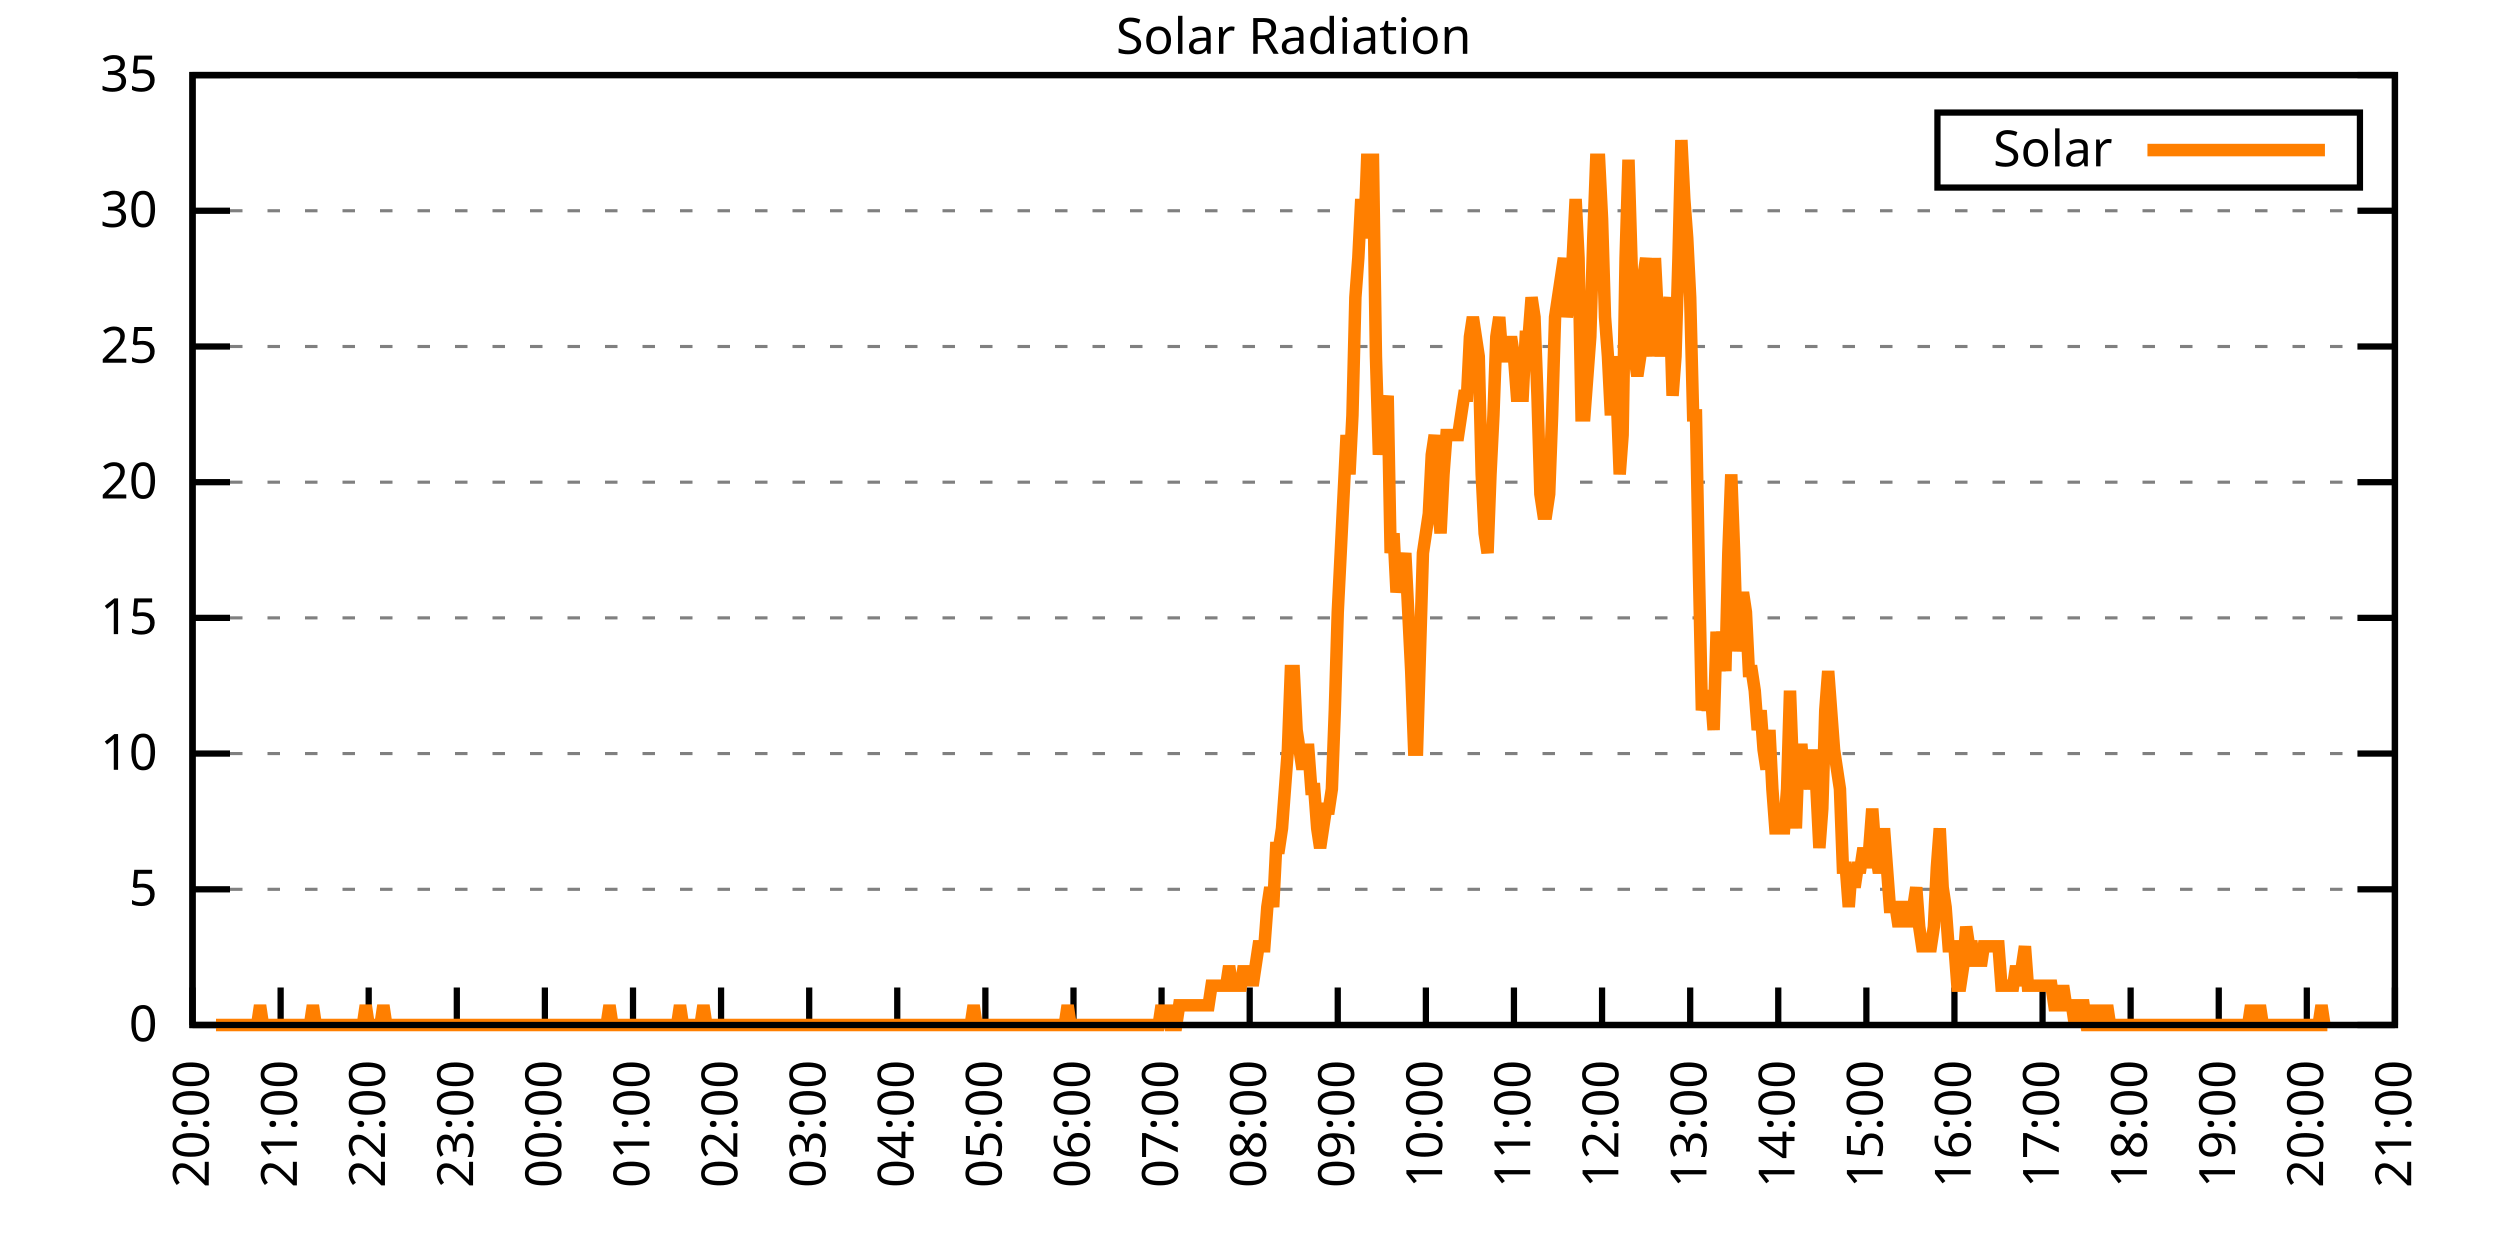
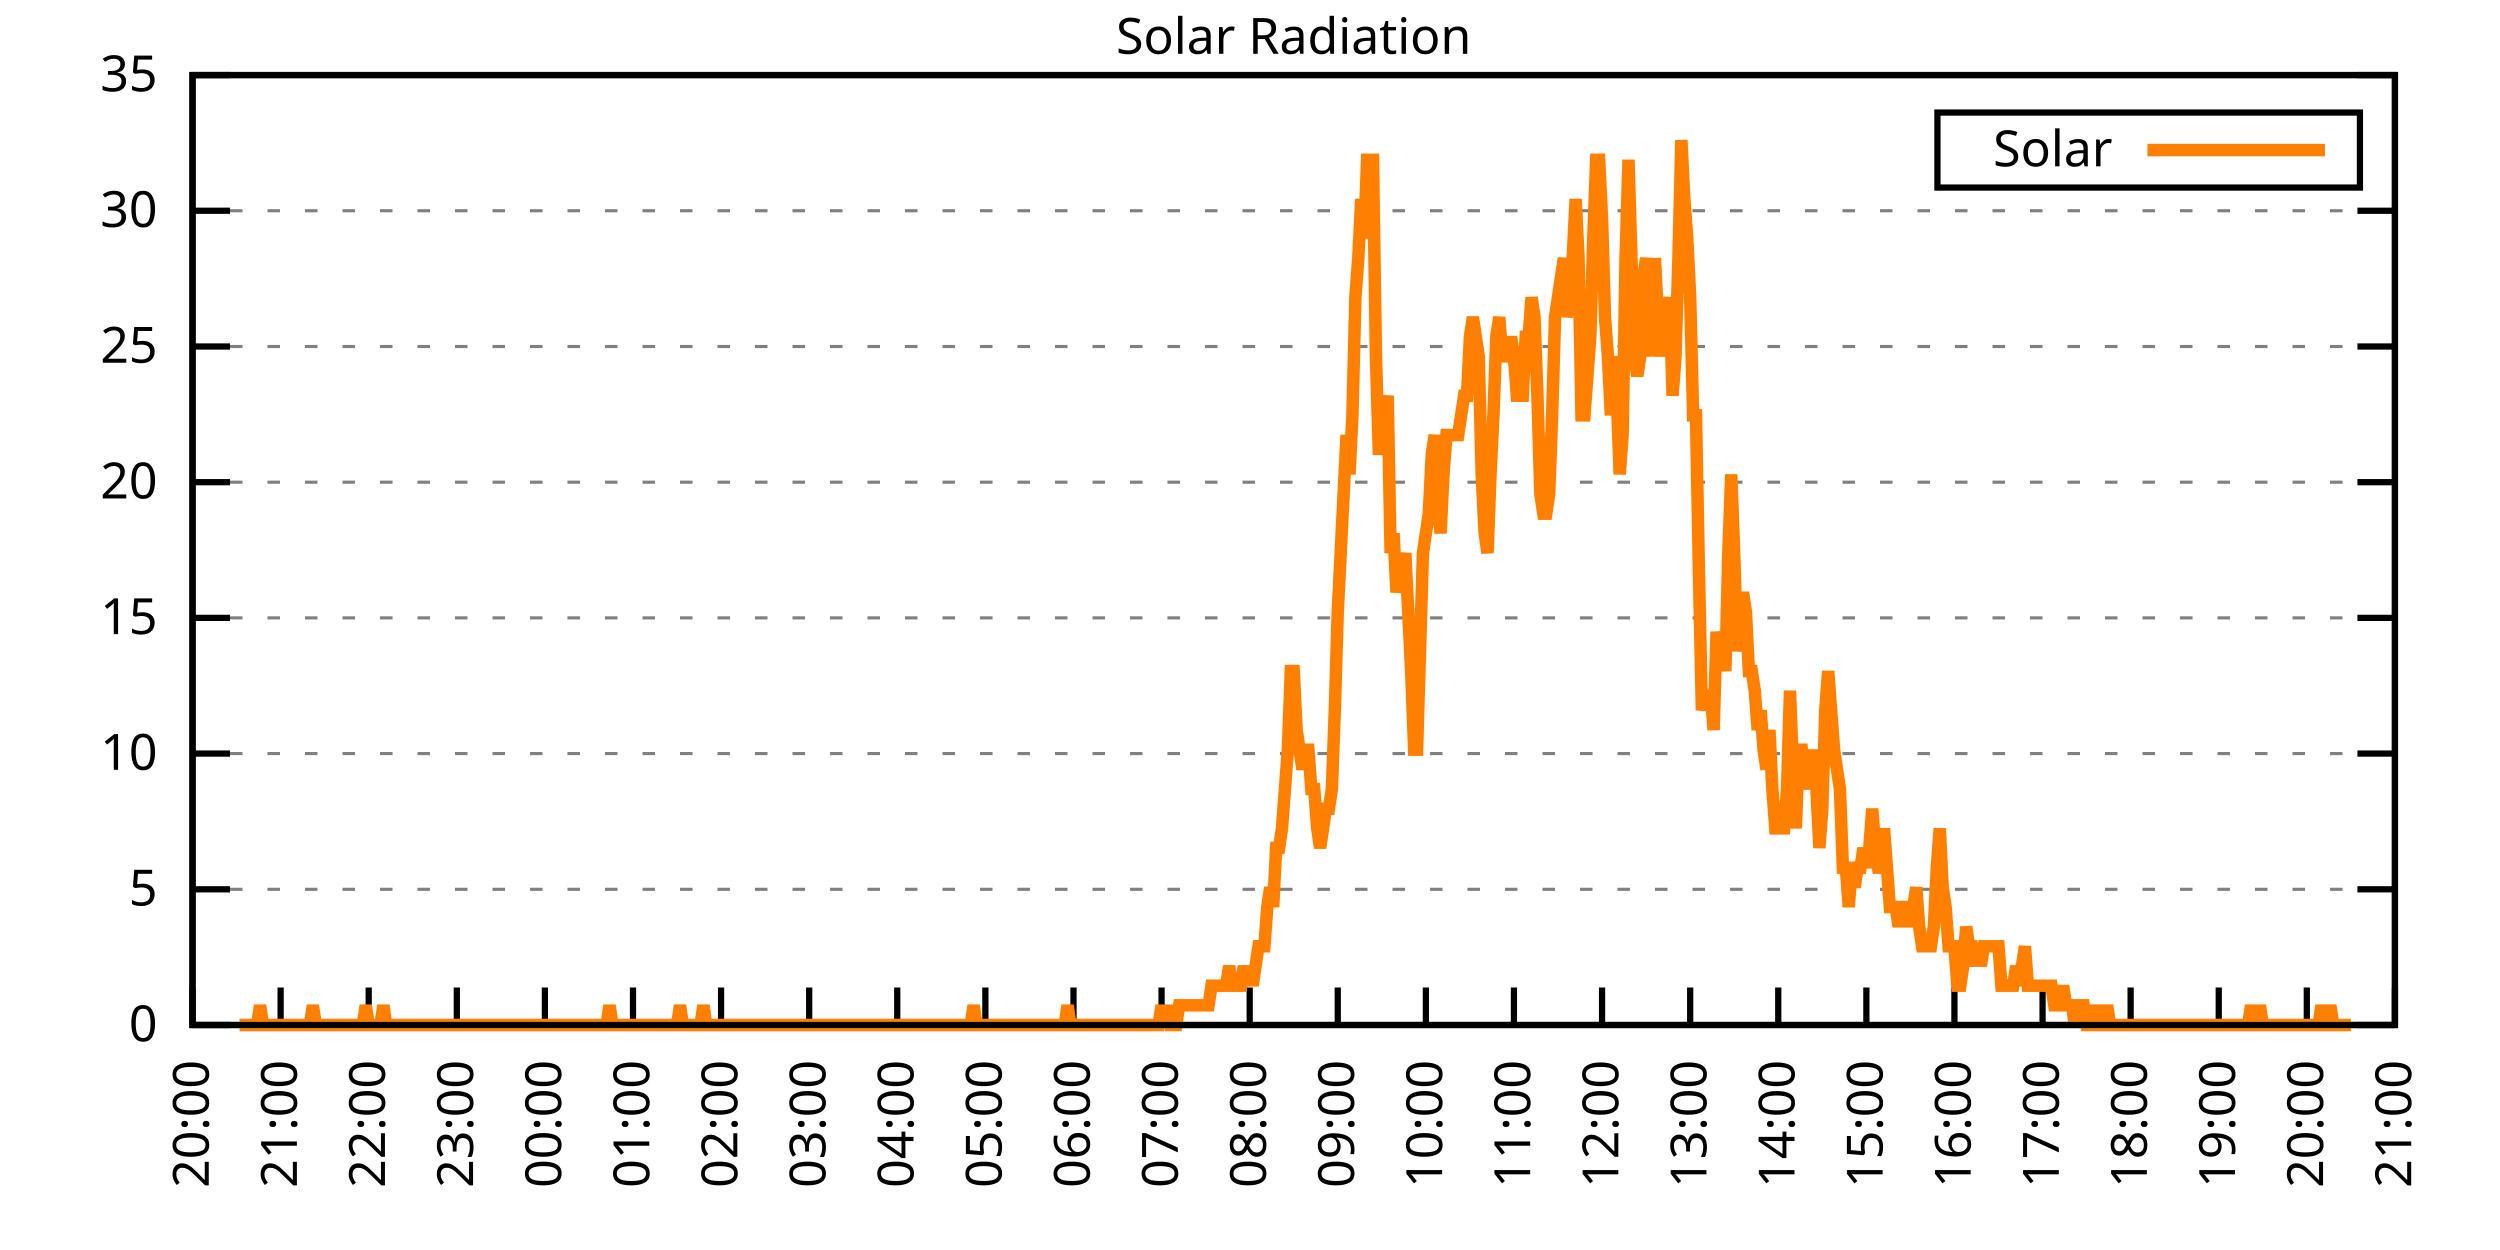
<svg xmlns="http://www.w3.org/2000/svg" xmlns:xlink="http://www.w3.org/1999/xlink" width="400" height="200" viewBox="0 0 400 200">
  <g id="gnuplot_canvas">
    <rect x="0" y="0" width="400" height="200" fill="none" />
    <defs>
      <circle id="gpDot" r="0.5" stroke-width="0.5" stroke="currentColor" />
      <path id="gpPt0" stroke-width="0.333" stroke="currentColor" d="M-1,0 h2 M0,-1 v2" />
      <path id="gpPt1" stroke-width="0.333" stroke="currentColor" d="M-1,-1 L1,1 M1,-1 L-1,1" />
      <path id="gpPt2" stroke-width="0.333" stroke="currentColor" d="M-1,0 L1,0 M0,-1 L0,1 M-1,-1 L1,1 M-1,1 L1,-1" />
      <rect id="gpPt3" stroke-width="0.333" stroke="currentColor" x="-1" y="-1" width="2" height="2" />
      <rect id="gpPt4" stroke-width="0.333" stroke="currentColor" fill="currentColor" x="-1" y="-1" width="2" height="2" />
      <circle id="gpPt5" stroke-width="0.333" stroke="currentColor" cx="0" cy="0" r="1" />
      <use xlink:href="#gpPt5" id="gpPt6" fill="currentColor" stroke="none" />
      <path id="gpPt7" stroke-width="0.333" stroke="currentColor" d="M0,-1.33 L-1.33,0.67 L1.33,0.67 z" />
      <use xlink:href="#gpPt7" id="gpPt8" fill="currentColor" stroke="none" />
      <use xlink:href="#gpPt7" id="gpPt9" stroke="currentColor" transform="rotate(180)" />
      <use xlink:href="#gpPt9" id="gpPt10" fill="currentColor" stroke="none" />
      <use xlink:href="#gpPt3" id="gpPt11" stroke="currentColor" transform="rotate(45)" />
      <use xlink:href="#gpPt11" id="gpPt12" fill="currentColor" stroke="none" />
      <path id="gpPt13" stroke-width="0.333" stroke="currentColor" d="M0,1.330 L1.265,0.411 L0.782,-1.067 L-0.782,-1.076 L-1.265,0.411 z" />
      <use xlink:href="#gpPt13" id="gpPt14" fill="currentColor" stroke="none" />
      <filter id="textbox" filterUnits="objectBoundingBox" x="0" y="0" height="1" width="1">
        <feFlood flood-color="white" flood-opacity="1" result="bgnd" />
        <feComposite in="SourceGraphic" in2="bgnd" operator="atop" />
      </filter>
      <filter id="greybox" filterUnits="objectBoundingBox" x="0" y="0" height="1" width="1">
        <feFlood flood-color="lightgrey" flood-opacity="1" result="grey" />
        <feComposite in="SourceGraphic" in2="grey" operator="atop" />
      </filter>
    </defs>
    <g fill="none" color="white" stroke="currentColor" stroke-width="1.00" stroke-linecap="butt" stroke-linejoin="miter">
</g>
    <g fill="none" color="black" stroke="currentColor" stroke-width="1.00" stroke-linecap="butt" stroke-linejoin="miter">
      <g stroke="none" shape-rendering="crispEdges">
        <polygon fill="rgb(255, 255, 255)" points="30.80,164.00 383.18,164.00 383.18,12.02 30.80,12.02 " />
      </g>
    </g>
    <g fill="none" color="black" stroke="currentColor" stroke-width="1.00" stroke-linecap="butt" stroke-linejoin="miter">
</g>
    <g fill="none" color="black" stroke="black" stroke-width="0.50" stroke-linecap="butt" stroke-linejoin="miter">
</g>
    <g fill="none" color="gray" stroke="currentColor" stroke-width="0.50" stroke-linecap="butt" stroke-linejoin="miter">
      <path stroke="gray" stroke-dasharray="2,4" class="gridline" d="M30.80,164.00 L383.19,164.00  " />
    </g>
    <g fill="none" color="gray" stroke="gray" stroke-width="1.00" stroke-linecap="butt" stroke-linejoin="miter">
</g>
    <g fill="none" color="black" stroke="currentColor" stroke-width="1.00" stroke-linecap="butt" stroke-linejoin="miter">
      <path stroke="black" d="M30.80,164.00 L36.80,164.00 M383.19,164.00 L377.19,164.00  " />
      <g transform="translate(25.20,166.60)" stroke="none" fill="black" font-family="Sans" font-size="8.00" text-anchor="end">
        <text>
          <tspan font-family="Sans"> 0</tspan>
        </text>
      </g>
    </g>
    <g fill="none" color="black" stroke="currentColor" stroke-width="1.00" stroke-linecap="butt" stroke-linejoin="miter">
</g>
    <g fill="none" color="black" stroke="black" stroke-width="0.50" stroke-linecap="butt" stroke-linejoin="miter">
</g>
    <g fill="none" color="gray" stroke="currentColor" stroke-width="0.50" stroke-linecap="butt" stroke-linejoin="miter">
      <path stroke="gray" stroke-dasharray="2,4" class="gridline" d="M30.80,142.29 L383.19,142.29  " />
    </g>
    <g fill="none" color="gray" stroke="gray" stroke-width="1.00" stroke-linecap="butt" stroke-linejoin="miter">
</g>
    <g fill="none" color="black" stroke="currentColor" stroke-width="1.00" stroke-linecap="butt" stroke-linejoin="miter">
      <path stroke="black" d="M30.80,142.29 L36.80,142.29 M383.19,142.29 L377.19,142.29  " />
      <g transform="translate(25.20,144.89)" stroke="none" fill="black" font-family="Sans" font-size="8.00" text-anchor="end">
        <text>
          <tspan font-family="Sans"> 5</tspan>
        </text>
      </g>
    </g>
    <g fill="none" color="black" stroke="currentColor" stroke-width="1.00" stroke-linecap="butt" stroke-linejoin="miter">
</g>
    <g fill="none" color="black" stroke="black" stroke-width="0.50" stroke-linecap="butt" stroke-linejoin="miter">
</g>
    <g fill="none" color="gray" stroke="currentColor" stroke-width="0.50" stroke-linecap="butt" stroke-linejoin="miter">
      <path stroke="gray" stroke-dasharray="2,4" class="gridline" d="M30.80,120.57 L383.19,120.57  " />
    </g>
    <g fill="none" color="gray" stroke="gray" stroke-width="1.00" stroke-linecap="butt" stroke-linejoin="miter">
</g>
    <g fill="none" color="black" stroke="currentColor" stroke-width="1.00" stroke-linecap="butt" stroke-linejoin="miter">
      <path stroke="black" d="M30.80,120.57 L36.80,120.57 M383.19,120.57 L377.19,120.57  " />
      <g transform="translate(25.20,123.17)" stroke="none" fill="black" font-family="Sans" font-size="8.00" text-anchor="end">
        <text>
          <tspan font-family="Sans"> 10</tspan>
        </text>
      </g>
    </g>
    <g fill="none" color="black" stroke="currentColor" stroke-width="1.00" stroke-linecap="butt" stroke-linejoin="miter">
</g>
    <g fill="none" color="black" stroke="black" stroke-width="0.50" stroke-linecap="butt" stroke-linejoin="miter">
</g>
    <g fill="none" color="gray" stroke="currentColor" stroke-width="0.50" stroke-linecap="butt" stroke-linejoin="miter">
      <path stroke="gray" stroke-dasharray="2,4" class="gridline" d="M30.80,98.86 L383.19,98.86  " />
    </g>
    <g fill="none" color="gray" stroke="gray" stroke-width="1.00" stroke-linecap="butt" stroke-linejoin="miter">
</g>
    <g fill="none" color="black" stroke="currentColor" stroke-width="1.00" stroke-linecap="butt" stroke-linejoin="miter">
      <path stroke="black" d="M30.80,98.86 L36.80,98.86 M383.19,98.86 L377.19,98.86  " />
      <g transform="translate(25.20,101.46)" stroke="none" fill="black" font-family="Sans" font-size="8.00" text-anchor="end">
        <text>
          <tspan font-family="Sans"> 15</tspan>
        </text>
      </g>
    </g>
    <g fill="none" color="black" stroke="currentColor" stroke-width="1.00" stroke-linecap="butt" stroke-linejoin="miter">
</g>
    <g fill="none" color="black" stroke="black" stroke-width="0.50" stroke-linecap="butt" stroke-linejoin="miter">
</g>
    <g fill="none" color="gray" stroke="currentColor" stroke-width="0.50" stroke-linecap="butt" stroke-linejoin="miter">
      <path stroke="gray" stroke-dasharray="2,4" class="gridline" d="M30.80,77.15 L383.19,77.15  " />
    </g>
    <g fill="none" color="gray" stroke="gray" stroke-width="1.00" stroke-linecap="butt" stroke-linejoin="miter">
</g>
    <g fill="none" color="black" stroke="currentColor" stroke-width="1.00" stroke-linecap="butt" stroke-linejoin="miter">
      <path stroke="black" d="M30.80,77.15 L36.80,77.15 M383.19,77.15 L377.19,77.15  " />
      <g transform="translate(25.20,79.75)" stroke="none" fill="black" font-family="Sans" font-size="8.00" text-anchor="end">
        <text>
          <tspan font-family="Sans"> 20</tspan>
        </text>
      </g>
    </g>
    <g fill="none" color="black" stroke="currentColor" stroke-width="1.00" stroke-linecap="butt" stroke-linejoin="miter">
</g>
    <g fill="none" color="black" stroke="black" stroke-width="0.50" stroke-linecap="butt" stroke-linejoin="miter">
</g>
    <g fill="none" color="gray" stroke="currentColor" stroke-width="0.50" stroke-linecap="butt" stroke-linejoin="miter">
      <path stroke="gray" stroke-dasharray="2,4" class="gridline" d="M30.80,55.44 L383.19,55.44  " />
    </g>
    <g fill="none" color="gray" stroke="gray" stroke-width="1.00" stroke-linecap="butt" stroke-linejoin="miter">
</g>
    <g fill="none" color="black" stroke="currentColor" stroke-width="1.00" stroke-linecap="butt" stroke-linejoin="miter">
      <path stroke="black" d="M30.80,55.44 L36.80,55.44 M383.19,55.44 L377.19,55.44  " />
      <g transform="translate(25.20,58.04)" stroke="none" fill="black" font-family="Sans" font-size="8.00" text-anchor="end">
        <text>
          <tspan font-family="Sans"> 25</tspan>
        </text>
      </g>
    </g>
    <g fill="none" color="black" stroke="currentColor" stroke-width="1.00" stroke-linecap="butt" stroke-linejoin="miter">
</g>
    <g fill="none" color="black" stroke="black" stroke-width="0.50" stroke-linecap="butt" stroke-linejoin="miter">
</g>
    <g fill="none" color="gray" stroke="currentColor" stroke-width="0.50" stroke-linecap="butt" stroke-linejoin="miter">
      <path stroke="gray" stroke-dasharray="2,4" class="gridline" d="M30.80,33.72 L383.19,33.72  " />
    </g>
    <g fill="none" color="gray" stroke="gray" stroke-width="1.00" stroke-linecap="butt" stroke-linejoin="miter">
</g>
    <g fill="none" color="black" stroke="currentColor" stroke-width="1.00" stroke-linecap="butt" stroke-linejoin="miter">
      <path stroke="black" d="M30.80,33.72 L36.80,33.72 M383.19,33.72 L377.19,33.72  " />
      <g transform="translate(25.20,36.32)" stroke="none" fill="black" font-family="Sans" font-size="8.00" text-anchor="end">
        <text>
          <tspan font-family="Sans"> 30</tspan>
        </text>
      </g>
    </g>
    <g fill="none" color="black" stroke="currentColor" stroke-width="1.00" stroke-linecap="butt" stroke-linejoin="miter">
</g>
    <g fill="none" color="black" stroke="black" stroke-width="0.50" stroke-linecap="butt" stroke-linejoin="miter">
</g>
    <g fill="none" color="gray" stroke="currentColor" stroke-width="0.50" stroke-linecap="butt" stroke-linejoin="miter">
      <path stroke="gray" stroke-dasharray="2,4" class="gridline" d="M30.80,12.01 L383.19,12.01  " />
    </g>
    <g fill="none" color="gray" stroke="gray" stroke-width="1.00" stroke-linecap="butt" stroke-linejoin="miter">
</g>
    <g fill="none" color="black" stroke="currentColor" stroke-width="1.00" stroke-linecap="butt" stroke-linejoin="miter">
      <path stroke="black" d="M30.80,12.01 L36.80,12.01 M383.19,12.01 L377.19,12.01  " />
      <g transform="translate(25.20,14.61)" stroke="none" fill="black" font-family="Sans" font-size="8.00" text-anchor="end">
        <text>
          <tspan font-family="Sans"> 35</tspan>
        </text>
      </g>
    </g>
    <g fill="none" color="black" stroke="currentColor" stroke-width="1.00" stroke-linecap="butt" stroke-linejoin="miter">
      <path stroke="black" d="M30.80,164.00 L30.80,158.00  " />
      <g transform="translate(33.40,169.60) rotate(270.00)" stroke="none" fill="black" font-family="Sans" font-size="8.00" text-anchor="end">
        <text>
          <tspan font-family="Sans">20:00</tspan>
        </text>
      </g>
    </g>
    <g fill="none" color="black" stroke="currentColor" stroke-width="1.00" stroke-linecap="butt" stroke-linejoin="miter">
      <path stroke="black" d="M44.90,164.00 L44.90,158.00  " />
      <g transform="translate(47.50,169.60) rotate(270.00)" stroke="none" fill="black" font-family="Sans" font-size="8.00" text-anchor="end">
        <text>
          <tspan font-family="Sans">21:00</tspan>
        </text>
      </g>
    </g>
    <g fill="none" color="black" stroke="currentColor" stroke-width="1.00" stroke-linecap="butt" stroke-linejoin="miter">
      <path stroke="black" d="M58.99,164.00 L58.99,158.00  " />
      <g transform="translate(61.59,169.60) rotate(270.00)" stroke="none" fill="black" font-family="Sans" font-size="8.00" text-anchor="end">
        <text>
          <tspan font-family="Sans">22:00</tspan>
        </text>
      </g>
    </g>
    <g fill="none" color="black" stroke="currentColor" stroke-width="1.00" stroke-linecap="butt" stroke-linejoin="miter">
      <path stroke="black" d="M73.09,164.00 L73.09,158.00  " />
      <g transform="translate(75.69,169.60) rotate(270.00)" stroke="none" fill="black" font-family="Sans" font-size="8.00" text-anchor="end">
        <text>
          <tspan font-family="Sans">23:00</tspan>
        </text>
      </g>
    </g>
    <g fill="none" color="black" stroke="currentColor" stroke-width="1.00" stroke-linecap="butt" stroke-linejoin="miter">
      <path stroke="black" d="M87.18,164.00 L87.18,158.00  " />
      <g transform="translate(89.78,169.60) rotate(270.00)" stroke="none" fill="black" font-family="Sans" font-size="8.00" text-anchor="end">
        <text>
          <tspan font-family="Sans">00:00</tspan>
        </text>
      </g>
    </g>
    <g fill="none" color="black" stroke="currentColor" stroke-width="1.00" stroke-linecap="butt" stroke-linejoin="miter">
      <path stroke="black" d="M101.28,164.00 L101.28,158.00  " />
      <g transform="translate(103.88,169.60) rotate(270.00)" stroke="none" fill="black" font-family="Sans" font-size="8.00" text-anchor="end">
        <text>
          <tspan font-family="Sans">01:00</tspan>
        </text>
      </g>
    </g>
    <g fill="none" color="black" stroke="currentColor" stroke-width="1.00" stroke-linecap="butt" stroke-linejoin="miter">
      <path stroke="black" d="M115.37,164.00 L115.37,158.00  " />
      <g transform="translate(117.97,169.60) rotate(270.00)" stroke="none" fill="black" font-family="Sans" font-size="8.00" text-anchor="end">
        <text>
          <tspan font-family="Sans">02:00</tspan>
        </text>
      </g>
    </g>
    <g fill="none" color="black" stroke="currentColor" stroke-width="1.00" stroke-linecap="butt" stroke-linejoin="miter">
      <path stroke="black" d="M129.47,164.00 L129.47,158.00  " />
      <g transform="translate(132.07,169.60) rotate(270.00)" stroke="none" fill="black" font-family="Sans" font-size="8.00" text-anchor="end">
        <text>
          <tspan font-family="Sans">03:00</tspan>
        </text>
      </g>
    </g>
    <g fill="none" color="black" stroke="currentColor" stroke-width="1.00" stroke-linecap="butt" stroke-linejoin="miter">
      <path stroke="black" d="M143.56,164.00 L143.56,158.00  " />
      <g transform="translate(146.16,169.60) rotate(270.00)" stroke="none" fill="black" font-family="Sans" font-size="8.00" text-anchor="end">
        <text>
          <tspan font-family="Sans">04:00</tspan>
        </text>
      </g>
    </g>
    <g fill="none" color="black" stroke="currentColor" stroke-width="1.00" stroke-linecap="butt" stroke-linejoin="miter">
      <path stroke="black" d="M157.66,164.00 L157.66,158.00  " />
      <g transform="translate(160.26,169.60) rotate(270.00)" stroke="none" fill="black" font-family="Sans" font-size="8.00" text-anchor="end">
        <text>
          <tspan font-family="Sans">05:00</tspan>
        </text>
      </g>
    </g>
    <g fill="none" color="black" stroke="currentColor" stroke-width="1.00" stroke-linecap="butt" stroke-linejoin="miter">
      <path stroke="black" d="M171.76,164.00 L171.76,158.00  " />
      <g transform="translate(174.36,169.60) rotate(270.00)" stroke="none" fill="black" font-family="Sans" font-size="8.00" text-anchor="end">
        <text>
          <tspan font-family="Sans">06:00</tspan>
        </text>
      </g>
    </g>
    <g fill="none" color="black" stroke="currentColor" stroke-width="1.00" stroke-linecap="butt" stroke-linejoin="miter">
      <path stroke="black" d="M185.85,164.00 L185.85,158.00  " />
      <g transform="translate(188.45,169.60) rotate(270.00)" stroke="none" fill="black" font-family="Sans" font-size="8.00" text-anchor="end">
        <text>
          <tspan font-family="Sans">07:00</tspan>
        </text>
      </g>
    </g>
    <g fill="none" color="black" stroke="currentColor" stroke-width="1.00" stroke-linecap="butt" stroke-linejoin="miter">
      <path stroke="black" d="M199.95,164.00 L199.95,158.00  " />
      <g transform="translate(202.55,169.60) rotate(270.00)" stroke="none" fill="black" font-family="Sans" font-size="8.00" text-anchor="end">
        <text>
          <tspan font-family="Sans">08:00</tspan>
        </text>
      </g>
    </g>
    <g fill="none" color="black" stroke="currentColor" stroke-width="1.00" stroke-linecap="butt" stroke-linejoin="miter">
      <path stroke="black" d="M214.04,164.00 L214.04,158.00  " />
      <g transform="translate(216.64,169.60) rotate(270.00)" stroke="none" fill="black" font-family="Sans" font-size="8.00" text-anchor="end">
        <text>
          <tspan font-family="Sans">09:00</tspan>
        </text>
      </g>
    </g>
    <g fill="none" color="black" stroke="currentColor" stroke-width="1.00" stroke-linecap="butt" stroke-linejoin="miter">
      <path stroke="black" d="M228.14,164.00 L228.14,158.00  " />
      <g transform="translate(230.74,169.60) rotate(270.00)" stroke="none" fill="black" font-family="Sans" font-size="8.00" text-anchor="end">
        <text>
          <tspan font-family="Sans">10:00</tspan>
        </text>
      </g>
    </g>
    <g fill="none" color="black" stroke="currentColor" stroke-width="1.00" stroke-linecap="butt" stroke-linejoin="miter">
      <path stroke="black" d="M242.23,164.00 L242.23,158.00  " />
      <g transform="translate(244.83,169.60) rotate(270.00)" stroke="none" fill="black" font-family="Sans" font-size="8.00" text-anchor="end">
        <text>
          <tspan font-family="Sans">11:00</tspan>
        </text>
      </g>
    </g>
    <g fill="none" color="black" stroke="currentColor" stroke-width="1.00" stroke-linecap="butt" stroke-linejoin="miter">
      <path stroke="black" d="M256.33,164.00 L256.33,158.00  " />
      <g transform="translate(258.93,169.60) rotate(270.00)" stroke="none" fill="black" font-family="Sans" font-size="8.00" text-anchor="end">
        <text>
          <tspan font-family="Sans">12:00</tspan>
        </text>
      </g>
    </g>
    <g fill="none" color="black" stroke="currentColor" stroke-width="1.00" stroke-linecap="butt" stroke-linejoin="miter">
      <path stroke="black" d="M270.43,164.00 L270.43,158.00  " />
      <g transform="translate(273.03,169.60) rotate(270.00)" stroke="none" fill="black" font-family="Sans" font-size="8.00" text-anchor="end">
        <text>
          <tspan font-family="Sans">13:00</tspan>
        </text>
      </g>
    </g>
    <g fill="none" color="black" stroke="currentColor" stroke-width="1.00" stroke-linecap="butt" stroke-linejoin="miter">
      <path stroke="black" d="M284.52,164.00 L284.52,158.00  " />
      <g transform="translate(287.12,169.60) rotate(270.00)" stroke="none" fill="black" font-family="Sans" font-size="8.00" text-anchor="end">
        <text>
          <tspan font-family="Sans">14:00</tspan>
        </text>
      </g>
    </g>
    <g fill="none" color="black" stroke="currentColor" stroke-width="1.00" stroke-linecap="butt" stroke-linejoin="miter">
      <path stroke="black" d="M298.62,164.00 L298.62,158.00  " />
      <g transform="translate(301.22,169.60) rotate(270.00)" stroke="none" fill="black" font-family="Sans" font-size="8.00" text-anchor="end">
        <text>
          <tspan font-family="Sans">15:00</tspan>
        </text>
      </g>
    </g>
    <g fill="none" color="black" stroke="currentColor" stroke-width="1.00" stroke-linecap="butt" stroke-linejoin="miter">
      <path stroke="black" d="M312.71,164.00 L312.71,158.00  " />
      <g transform="translate(315.31,169.60) rotate(270.00)" stroke="none" fill="black" font-family="Sans" font-size="8.00" text-anchor="end">
        <text>
          <tspan font-family="Sans">16:00</tspan>
        </text>
      </g>
    </g>
    <g fill="none" color="black" stroke="currentColor" stroke-width="1.00" stroke-linecap="butt" stroke-linejoin="miter">
      <path stroke="black" d="M326.81,164.00 L326.81,158.00  " />
      <g transform="translate(329.41,169.60) rotate(270.00)" stroke="none" fill="black" font-family="Sans" font-size="8.00" text-anchor="end">
        <text>
          <tspan font-family="Sans">17:00</tspan>
        </text>
      </g>
    </g>
    <g fill="none" color="black" stroke="currentColor" stroke-width="1.00" stroke-linecap="butt" stroke-linejoin="miter">
      <path stroke="black" d="M340.90,164.00 L340.90,158.00  " />
      <g transform="translate(343.50,169.60) rotate(270.00)" stroke="none" fill="black" font-family="Sans" font-size="8.00" text-anchor="end">
        <text>
          <tspan font-family="Sans">18:00</tspan>
        </text>
      </g>
    </g>
    <g fill="none" color="black" stroke="currentColor" stroke-width="1.00" stroke-linecap="butt" stroke-linejoin="miter">
      <path stroke="black" d="M355.00,164.00 L355.00,158.00  " />
      <g transform="translate(357.60,169.60) rotate(270.00)" stroke="none" fill="black" font-family="Sans" font-size="8.00" text-anchor="end">
        <text>
          <tspan font-family="Sans">19:00</tspan>
        </text>
      </g>
    </g>
    <g fill="none" color="black" stroke="currentColor" stroke-width="1.00" stroke-linecap="butt" stroke-linejoin="miter">
      <path stroke="black" d="M369.09,164.00 L369.09,158.00  " />
      <g transform="translate(371.69,169.60) rotate(270.00)" stroke="none" fill="black" font-family="Sans" font-size="8.00" text-anchor="end">
        <text>
          <tspan font-family="Sans">20:00</tspan>
        </text>
      </g>
    </g>
    <g fill="none" color="black" stroke="currentColor" stroke-width="1.00" stroke-linecap="butt" stroke-linejoin="miter">
      <path stroke="black" d="M383.19,164.00 L383.19,158.00  " />
      <g transform="translate(385.79,169.60) rotate(270.00)" stroke="none" fill="black" font-family="Sans" font-size="8.00" text-anchor="end">
        <text>
          <tspan font-family="Sans">21:00</tspan>
        </text>
      </g>
    </g>
    <g fill="none" color="black" stroke="currentColor" stroke-width="1.00" stroke-linecap="butt" stroke-linejoin="miter">
</g>
    <g fill="none" color="black" stroke="currentColor" stroke-width="1.00" stroke-linecap="butt" stroke-linejoin="miter">
      <path stroke="black" d="M30.80,12.01 L30.80,164.00 L383.19,164.00 L383.19,12.01 L30.80,12.01 Z  " />
    </g>
    <g fill="none" color="black" stroke="currentColor" stroke-width="1.00" stroke-linecap="butt" stroke-linejoin="miter">
</g>
    <g fill="none" color="black" stroke="currentColor" stroke-width="1.00" stroke-linecap="butt" stroke-linejoin="miter">
      <path stroke="black" d="M309.99,30.01 L309.99,18.01 L377.59,18.01 L377.59,30.01 L309.99,30.01 Z  " />
    </g>
    <g id="Solar_Radiation_plot_1">
      <g fill="none" color="white" stroke="black" stroke-width="2.00" stroke-linecap="butt" stroke-linejoin="miter">
</g>
      <g fill="none" color="black" stroke="currentColor" stroke-width="2.00" stroke-linecap="butt" stroke-linejoin="miter">
        <g transform="translate(337.99,26.61)" stroke="none" fill="black" font-family="Sans" font-size="8.00" text-anchor="end">
          <text>
            <tspan font-family="Sans">Solar</tspan>
          </text>
        </g>
      </g>
      <g fill="none" color="black" stroke="currentColor" stroke-width="2.00" stroke-linecap="butt" stroke-linejoin="miter">
-         <path stroke="rgb(255, 127,   0)" d="M343.59,24.01 L371.99,24.01 M34.56,164.00 L35.03,164.00 L35.50,164.00 L35.97,164.00 L36.44,164.00 L36.91,164.00   L37.38,164.00 L37.85,164.00 L38.32,164.00 L38.79,164.00 L39.26,164.00 L39.73,164.00 L40.20,164.00 L40.67,164.00   L41.14,164.00 L41.61,160.85 L42.08,164.00 L42.55,164.00 L43.02,164.00 L43.49,164.00 L43.96,164.00 L44.43,164.00   L44.90,164.00 L45.37,164.00 L45.84,164.00 L46.31,164.00 L46.78,164.00 L47.24,164.00 L47.71,164.00 L48.18,164.00   L48.65,164.00 L49.12,164.00 L49.59,164.00 L50.06,160.85 L50.53,164.00 L51.00,164.00 L51.47,164.00 L51.94,164.00   L52.41,164.00 L52.88,164.00 L53.35,164.00 L53.82,164.00 L54.29,164.00 L54.76,164.00 L55.23,164.00 L55.70,164.00   L56.17,164.00 L56.64,164.00 L57.11,164.00 L57.58,164.00 L58.05,164.00 L58.52,160.85 L58.99,164.00 L59.46,164.00   L59.93,164.00 L60.40,164.00 L60.87,164.00 L61.34,160.85 L61.81,164.00 L62.28,164.00 L62.75,164.00 L63.22,164.00   L63.69,164.00 L64.16,164.00 L64.63,164.00 L65.10,164.00 L65.57,164.00 L66.04,164.00 L66.51,164.00 L66.98,164.00   L67.45,164.00 L67.92,164.00 L68.39,164.00 L68.86,164.00 L69.33,164.00 L69.80,164.00 L70.27,164.00 L70.74,164.00   L71.21,164.00 L71.68,164.00 L72.15,164.00 L72.62,164.00 L73.09,164.00 L73.56,164.00 L74.03,164.00 L74.50,164.00   L74.97,164.00 L75.44,164.00 L75.91,164.00 L76.38,164.00 L76.85,164.00 L77.32,164.00 L77.79,164.00 L78.26,164.00   L78.73,164.00 L79.19,164.00 L79.66,164.00 L80.13,164.00 L80.60,164.00 L81.07,164.00 L81.54,164.00 L82.01,164.00   L82.48,164.00 L82.95,164.00 L83.42,164.00 L83.89,164.00 L84.36,164.00 L84.83,164.00 L85.30,164.00 L85.77,164.00   L86.24,164.00 L86.71,164.00 L87.18,164.00 L87.65,164.00 L88.12,164.00 L88.59,164.00 L89.06,164.00 L89.53,164.00   L90.00,164.00 L90.47,164.00 L90.94,164.00 L91.41,164.00 L91.88,164.00 L92.35,164.00 L92.82,164.00 L93.29,164.00   L93.76,164.00 L94.23,164.00 L94.70,164.00 L95.17,164.00 L95.64,164.00 L96.11,164.00 L96.58,164.00 L97.05,164.00   L97.52,160.85 L97.99,164.00 L98.46,164.00 L98.93,164.00 L99.40,164.00 L99.87,164.00 L100.34,164.00 L100.81,164.00   L101.28,164.00 L101.75,164.00 L102.22,164.00 L102.69,164.00 L103.16,164.00 L103.63,164.00 L104.10,164.00 L104.57,164.00   L105.04,164.00 L105.51,164.00 L105.98,164.00 L106.45,164.00 L106.92,164.00 L107.39,164.00 L107.86,164.00 L108.33,164.00   L108.80,160.85 L109.27,164.00 L109.74,164.00 L110.21,164.00 L110.68,164.00 L111.14,164.00 L111.61,164.00 L112.08,164.00   L112.55,160.85 L113.02,164.00 L113.49,164.00 L113.96,164.00 L114.43,164.00 L114.90,164.00 L115.37,164.00 L115.84,164.00   L116.31,164.00 L116.78,164.00 L117.25,164.00 L117.72,164.00 L118.19,164.00 L118.66,164.00 L119.13,164.00 L119.60,164.00   L120.07,164.00 L120.54,164.00 L121.01,164.00 L121.48,164.00 L121.95,164.00 L122.42,164.00 L122.89,164.00 L123.36,164.00   L123.83,164.00 L124.30,164.00 L124.77,164.00 L125.24,164.00 L125.71,164.00 L126.18,164.00 L126.65,164.00 L127.12,164.00   L127.59,164.00 L128.06,164.00 L128.53,164.00 L129.00,164.00 L129.47,164.00 L129.94,164.00 L130.41,164.00 L130.88,164.00   L131.35,164.00 L131.82,164.00 L132.29,164.00 L132.76,164.00 L133.23,164.00 L133.70,164.00 L134.17,164.00 L134.64,164.00   L135.11,164.00 L135.58,164.00 L136.05,164.00 L136.52,164.00 L136.99,164.00 L137.46,164.00 L137.93,164.00 L138.40,164.00   L138.87,164.00 L139.34,164.00 L139.81,164.00 L140.28,164.00 L140.75,164.00 L141.22,164.00 L141.69,164.00 L142.16,164.00   L142.63,164.00 L143.09,164.00 L143.56,164.00 L144.03,164.00 L144.50,164.00 L144.97,164.00 L145.44,164.00 L145.91,164.00   L146.38,164.00 L146.85,164.00 L147.32,164.00 L147.79,164.00 L148.26,164.00 L148.73,164.00 L149.20,164.00 L149.67,164.00   L150.14,164.00 L150.61,164.00 L151.08,164.00 L151.55,164.00 L152.02,164.00 L152.49,164.00 L152.96,164.00 L153.43,164.00   L153.90,164.00 L154.37,164.00 L154.84,164.00 L155.31,164.00 L155.78,160.85 L156.25,164.00 L156.72,164.00 L157.19,164.00   L157.66,164.00 L158.13,164.00 L158.60,164.00 L159.07,164.00 L159.54,164.00 L160.01,164.00 L160.48,164.00 L160.95,164.00   L161.42,164.00 L161.89,164.00 L162.36,164.00 L162.83,164.00 L163.30,164.00 L163.77,164.00 L164.24,164.00 L164.71,164.00   L165.18,164.00 L165.65,164.00 L166.12,164.00 L166.59,164.00 L167.06,164.00 L167.53,164.00 L168.00,164.00 L168.47,164.00   L168.94,164.00 L169.41,164.00 L169.88,164.00 L170.35,164.00 L170.82,160.85 L171.29,164.00 L171.76,164.00 L172.23,164.00   L172.70,164.00 L173.17,164.00 L173.64,164.00 L174.11,164.00 L174.58,164.00 L175.04,164.00 L175.51,164.00 L175.98,164.00   L176.45,164.00 L176.92,164.00 L177.39,164.00 L177.86,164.00 L178.33,164.00 L178.80,164.00 L179.27,164.00 L179.74,164.00   L180.21,164.00 L180.68,164.00 L181.15,164.00 L181.62,164.00 L182.09,164.00 L182.56,164.00 L183.03,164.00 L183.50,164.00   L183.97,164.00 L184.44,164.00 L184.91,164.00 L185.38,164.00 L185.85,160.85 L186.32,164.00 L186.79,160.85 L187.26,164.00   L187.73,164.00 L188.20,164.00 L188.67,160.85 L189.14,160.85 L189.61,160.85 L190.08,160.85 L190.55,160.85 L191.02,160.85   L191.49,160.85 L191.96,160.85 L192.43,160.85 L192.90,160.85 L193.37,160.85 L193.84,157.71 L194.31,157.71 L194.78,157.71   L195.25,157.71 L195.72,157.71 L196.19,157.71 L196.66,154.56 L197.13,157.71 L197.60,157.71 L198.07,157.71 L198.54,157.71   L199.01,154.56 L199.48,157.71 L199.95,154.56 L200.42,157.71 L200.89,154.56 L201.36,151.41 L201.83,151.41 L202.30,151.41   L202.77,145.12 L203.24,141.98 L203.71,145.12 L204.18,135.68 L204.65,135.68 L205.12,132.54 L205.59,126.24 L206.06,119.95   L206.53,107.37 L207.00,107.37 L207.46,116.80 L207.93,119.95 L208.40,123.10 L208.87,119.95 L209.34,119.95 L209.81,126.24   L210.28,126.24 L210.75,132.54 L211.22,135.68 L211.69,132.54 L212.16,129.39 L212.63,129.39 L213.10,126.24 L213.57,113.66   L214.04,97.93 L214.51,88.49 L214.98,79.05 L215.45,69.61 L215.92,75.90 L216.39,66.46 L216.86,47.58 L217.33,41.29   L217.80,31.85 L218.27,38.15 L218.74,25.56 L219.21,25.56 L219.68,25.56 L220.15,57.02 L220.62,72.76 L221.09,66.46   L221.56,66.46 L222.03,63.32 L222.50,88.49 L222.97,85.34 L223.44,94.78 L223.91,91.63 L224.38,91.63 L224.85,88.49   L225.32,97.93 L225.79,107.37 L226.26,119.95 L226.73,119.95 L227.20,104.22 L227.67,88.49 L228.14,85.34 L228.61,82.19   L229.08,72.76 L229.55,69.61 L230.02,79.05 L230.49,85.34 L230.96,75.90 L231.43,69.61 L231.90,69.61 L232.37,69.61   L232.84,69.61 L233.31,69.61 L233.78,66.46 L234.25,63.32 L234.72,63.32 L235.19,53.88 L235.66,50.73 L236.13,53.88   L236.60,57.02 L237.07,75.90 L237.54,85.34 L238.01,88.49 L238.48,75.90 L238.95,66.46 L239.41,53.88 L239.88,50.73   L240.35,57.02 L240.82,57.02 L241.29,57.02 L241.76,53.88 L242.23,57.02 L242.70,63.32 L243.17,63.32 L243.64,63.32   L244.11,53.88 L244.58,53.88 L245.05,47.58 L245.52,50.73 L245.99,63.32 L246.46,79.05 L246.93,82.19 L247.40,82.19   L247.87,79.05 L248.34,66.46 L248.81,50.73 L249.28,47.58 L249.75,44.44 L250.22,41.29 L250.69,50.73 L251.16,47.58   L251.63,41.29 L252.10,31.85 L252.57,41.29 L253.04,66.46 L253.51,66.46 L253.98,60.17 L254.45,53.88 L254.92,38.15   L255.39,25.56 L255.86,25.56 L256.33,35.00 L256.80,50.73 L257.27,57.02 L257.74,66.46 L258.21,57.02 L258.68,63.32   L259.15,75.90 L259.62,69.61 L260.09,41.29 L260.56,25.56 L261.03,41.29 L261.50,57.02 L261.97,60.17 L262.44,57.02   L262.91,44.44 L263.38,41.29 L263.85,50.73 L264.32,57.02 L264.79,41.29 L265.26,50.73 L265.73,57.02 L266.20,50.73   L266.67,50.73 L267.14,47.58 L267.61,63.32 L268.08,57.02 L268.55,41.29 L269.02,22.41 L269.49,31.85 L269.96,38.15   L270.43,47.58 L270.90,66.46 L271.36,66.46 L271.83,91.63 L272.30,113.66 L272.77,110.51 L273.24,113.66 L273.71,110.51   L274.18,116.80 L274.65,101.07 L275.12,107.37 L275.59,101.07 L276.06,107.37 L276.53,88.49 L277.00,75.90 L277.47,88.49   L277.94,104.22 L278.41,97.93 L278.88,94.78 L279.35,97.93 L279.82,107.37 L280.29,107.37 L280.76,110.51 L281.23,116.80   L281.70,113.66 L282.17,119.95 L282.64,123.10 L283.11,116.80 L283.58,126.24 L284.05,132.54 L284.52,132.54 L284.99,132.54   L285.46,132.54 L285.93,126.24 L286.40,110.51 L286.87,123.10 L287.34,132.54 L287.81,119.95 L288.28,119.95 L288.75,126.24   L289.22,123.10 L289.69,126.24 L290.16,119.95 L290.63,126.24 L291.10,135.68 L291.57,129.39 L292.04,113.66 L292.51,107.37   L292.98,113.66 L293.45,119.95 L293.92,123.10 L294.39,126.24 L294.86,138.83 L295.33,138.83 L295.80,145.12 L296.27,138.83   L296.74,141.98 L297.21,138.83 L297.68,138.83 L298.15,135.68 L298.62,138.83 L299.09,135.68 L299.56,129.39 L300.03,135.68   L300.50,138.83 L300.97,138.83 L301.44,132.54 L301.91,138.83 L302.38,145.12 L302.85,145.12 L303.31,145.12 L303.78,148.27   L304.25,145.12 L304.72,145.12 L305.19,145.12 L305.66,148.27 L306.13,145.12 L306.60,141.98 L307.07,148.27 L307.54,151.41   L308.01,151.41 L308.48,151.41 L308.95,151.41 L309.42,148.27 L309.89,138.83 L310.36,132.54 L310.83,141.98 L311.30,145.12   L311.77,151.41 L312.24,151.41 L312.71,151.41 L313.18,157.71 L313.65,157.71 L314.12,154.56 L314.59,148.27 L315.06,151.41   L315.53,151.41 L316.00,154.56 L316.47,151.41 L316.94,154.56 L317.41,151.41 L317.88,151.41 L318.35,151.41 L318.82,151.41   L319.29,151.41 L319.76,151.41 L320.23,157.71 L320.70,157.71 L321.17,157.71 L321.64,157.71 L322.11,157.71 L322.58,154.56   L323.05,157.71 L323.52,154.56 L323.99,151.41 L324.46,157.71 L324.93,157.71 L325.40,157.71 L325.87,157.71 L326.34,157.71   L326.81,157.71 L327.28,157.71 L327.75,157.71 L328.22,157.71 L328.69,160.85 L329.16,160.85 L329.63,160.85 L330.10,157.71   L330.57,160.85 L331.04,160.85 L331.51,160.85 L331.98,164.00 L332.45,160.85 L332.92,160.85 L333.39,160.85 L333.86,164.00   L334.33,164.00 L334.80,164.00 L335.26,160.85 L335.73,164.00 L336.20,164.00 L336.67,164.00 L337.14,160.85 L337.61,164.00   L338.08,164.00 L338.55,164.00 L339.02,164.00 L339.49,164.00 L339.96,164.00 L340.43,164.00 L340.90,164.00 L341.37,164.00   L341.84,164.00 L342.31,164.00 L342.78,164.00 L343.25,164.00 L343.72,164.00 L344.19,164.00 L344.66,164.00 L345.13,164.00   L345.60,164.00 L346.07,164.00 L346.54,164.00 L347.01,164.00 L347.48,164.00 L347.95,164.00 L348.42,164.00 L348.89,164.00   L349.36,164.00 L349.83,164.00 L350.30,164.00 L350.77,164.00 L351.24,164.00 L351.71,164.00 L352.65,164.00 L353.12,164.00   L353.59,164.00 L354.06,164.00 L354.53,164.00 L355.00,164.00 L355.47,164.00 L355.94,164.00 L356.41,164.00 L356.88,164.00   L357.35,164.00 L357.82,164.00 L358.29,164.00 L358.76,164.00 L359.23,164.00 L359.70,164.00 L360.17,160.85 L360.64,164.00   L361.11,164.00 L361.58,160.85 L362.05,164.00 L362.52,164.00 L362.99,164.00 L363.46,164.00 L363.93,164.00 L364.40,164.00   L364.87,164.00 L365.34,164.00 L365.81,164.00 L366.28,164.00 L366.75,164.00 L367.21,164.00 L367.68,164.00 L368.15,164.00   L368.62,164.00 L369.09,164.00 L369.56,164.00 L370.03,164.00 L370.50,164.00 L370.97,164.00 L371.44,160.85 L371.91,164.00   L372.38,164.00  " />
+         <path stroke="rgb(255, 127,   0)" d="M343.59,24.01 L371.99,24.01 M38.32,164.00 L38.79,164.00 L39.26,164.00 L39.73,164.00 L40.20,164.00 L40.67,164.00   L41.14,164.00 L41.61,160.85 L42.08,164.00 L42.55,164.00 L43.02,164.00 L43.49,164.00 L43.96,164.00 L44.43,164.00   L44.90,164.00 L45.37,164.00 L45.84,164.00 L46.31,164.00 L46.78,164.00 L47.24,164.00 L47.71,164.00 L48.18,164.00   L48.65,164.00 L49.12,164.00 L49.59,164.00 L50.06,160.85 L50.53,164.00 L51.00,164.00 L51.47,164.00 L51.94,164.00   L52.41,164.00 L52.88,164.00 L53.35,164.00 L53.82,164.00 L54.29,164.00 L54.76,164.00 L55.23,164.00 L55.70,164.00   L56.17,164.00 L56.64,164.00 L57.11,164.00 L57.58,164.00 L58.05,164.00 L58.52,160.85 L58.99,164.00 L59.46,164.00   L59.93,164.00 L60.40,164.00 L60.87,164.00 L61.34,160.85 L61.81,164.00 L62.28,164.00 L62.75,164.00 L63.22,164.00   L63.69,164.00 L64.16,164.00 L64.63,164.00 L65.10,164.00 L65.57,164.00 L66.04,164.00 L66.51,164.00 L66.98,164.00   L67.45,164.00 L67.92,164.00 L68.39,164.00 L68.86,164.00 L69.33,164.00 L69.80,164.00 L70.27,164.00 L70.74,164.00   L71.21,164.00 L71.68,164.00 L72.15,164.00 L72.62,164.00 L73.09,164.00 L73.56,164.00 L74.03,164.00 L74.50,164.00   L74.97,164.00 L75.44,164.00 L75.91,164.00 L76.38,164.00 L76.85,164.00 L77.32,164.00 L77.79,164.00 L78.26,164.00   L78.73,164.00 L79.19,164.00 L79.66,164.00 L80.13,164.00 L80.60,164.00 L81.07,164.00 L81.54,164.00 L82.01,164.00   L82.48,164.00 L82.95,164.00 L83.42,164.00 L83.89,164.00 L84.36,164.00 L84.83,164.00 L85.30,164.00 L85.77,164.00   L86.24,164.00 L86.71,164.00 L87.18,164.00 L87.65,164.00 L88.12,164.00 L88.59,164.00 L89.06,164.00 L89.53,164.00   L90.00,164.00 L90.47,164.00 L90.94,164.00 L91.41,164.00 L91.88,164.00 L92.35,164.00 L92.82,164.00 L93.29,164.00   L93.76,164.00 L94.23,164.00 L94.70,164.00 L95.17,164.00 L95.64,164.00 L96.11,164.00 L96.58,164.00 L97.05,164.00   L97.52,160.85 L97.99,164.00 L98.46,164.00 L98.93,164.00 L99.40,164.00 L99.87,164.00 L100.34,164.00 L100.81,164.00   L101.28,164.00 L101.75,164.00 L102.22,164.00 L102.69,164.00 L103.16,164.00 L103.63,164.00 L104.10,164.00 L104.57,164.00   L105.04,164.00 L105.51,164.00 L105.98,164.00 L106.45,164.00 L106.92,164.00 L107.39,164.00 L107.86,164.00 L108.33,164.00   L108.80,160.85 L109.27,164.00 L109.74,164.00 L110.21,164.00 L110.68,164.00 L111.14,164.00 L111.61,164.00 L112.08,164.00   L112.55,160.85 L113.02,164.00 L113.49,164.00 L113.96,164.00 L114.43,164.00 L114.90,164.00 L115.37,164.00 L115.84,164.00   L116.31,164.00 L116.78,164.00 L117.25,164.00 L117.72,164.00 L118.19,164.00 L118.66,164.00 L119.13,164.00 L119.60,164.00   L120.07,164.00 L120.54,164.00 L121.01,164.00 L121.48,164.00 L121.95,164.00 L122.42,164.00 L122.89,164.00 L123.36,164.00   L123.83,164.00 L124.30,164.00 L124.77,164.00 L125.24,164.00 L125.71,164.00 L126.18,164.00 L126.65,164.00 L127.12,164.00   L127.59,164.00 L128.06,164.00 L128.53,164.00 L129.00,164.00 L129.47,164.00 L129.94,164.00 L130.41,164.00 L130.88,164.00   L131.35,164.00 L131.82,164.00 L132.29,164.00 L132.76,164.00 L133.23,164.00 L133.70,164.00 L134.17,164.00 L134.64,164.00   L135.11,164.00 L135.58,164.00 L136.05,164.00 L136.52,164.00 L136.99,164.00 L137.46,164.00 L137.93,164.00 L138.40,164.00   L138.87,164.00 L139.34,164.00 L139.81,164.00 L140.28,164.00 L140.75,164.00 L141.22,164.00 L141.69,164.00 L142.16,164.00   L142.63,164.00 L143.09,164.00 L143.56,164.00 L144.03,164.00 L144.50,164.00 L144.97,164.00 L145.44,164.00 L145.91,164.00   L146.38,164.00 L146.85,164.00 L147.32,164.00 L147.79,164.00 L148.26,164.00 L148.73,164.00 L149.20,164.00 L149.67,164.00   L150.14,164.00 L150.61,164.00 L151.08,164.00 L151.55,164.00 L152.02,164.00 L152.49,164.00 L152.96,164.00 L153.43,164.00   L153.90,164.00 L154.37,164.00 L154.84,164.00 L155.31,164.00 L155.78,160.85 L156.25,164.00 L156.72,164.00 L157.19,164.00   L157.66,164.00 L158.13,164.00 L158.60,164.00 L159.07,164.00 L159.54,164.00 L160.01,164.00 L160.48,164.00 L160.95,164.00   L161.42,164.00 L161.89,164.00 L162.36,164.00 L162.83,164.00 L163.30,164.00 L163.77,164.00 L164.24,164.00 L164.71,164.00   L165.18,164.00 L165.65,164.00 L166.12,164.00 L166.59,164.00 L167.06,164.00 L167.53,164.00 L168.00,164.00 L168.47,164.00   L168.94,164.00 L169.41,164.00 L169.88,164.00 L170.35,164.00 L170.82,160.85 L171.29,164.00 L171.76,164.00 L172.23,164.00   L172.70,164.00 L173.17,164.00 L173.64,164.00 L174.11,164.00 L174.58,164.00 L175.04,164.00 L175.51,164.00 L175.98,164.00   L176.45,164.00 L176.92,164.00 L177.39,164.00 L177.86,164.00 L178.33,164.00 L178.80,164.00 L179.27,164.00 L179.74,164.00   L180.21,164.00 L180.68,164.00 L181.15,164.00 L181.62,164.00 L182.09,164.00 L182.56,164.00 L183.03,164.00 L183.50,164.00   L183.97,164.00 L184.44,164.00 L184.91,164.00 L185.38,164.00 L185.85,160.85 L186.32,164.00 L186.79,160.85 L187.26,164.00   L187.73,164.00 L188.20,164.00 L188.67,160.85 L189.14,160.85 L189.61,160.85 L190.08,160.85 L190.55,160.85 L191.02,160.85   L191.49,160.85 L191.96,160.85 L192.43,160.85 L192.90,160.85 L193.37,160.85 L193.84,157.71 L194.31,157.71 L194.78,157.71   L195.25,157.71 L195.72,157.71 L196.19,157.71 L196.66,154.56 L197.13,157.71 L197.60,157.71 L198.07,157.71 L198.54,157.71   L199.01,154.56 L199.48,157.71 L199.95,154.56 L200.42,157.71 L200.89,154.56 L201.36,151.41 L201.83,151.41 L202.30,151.41   L202.77,145.12 L203.24,141.98 L203.71,145.12 L204.18,135.68 L204.65,135.68 L205.12,132.54 L205.59,126.24 L206.06,119.95   L206.53,107.37 L207.00,107.37 L207.46,116.80 L207.93,119.95 L208.40,123.10 L208.87,119.95 L209.34,119.95 L209.81,126.24   L210.28,126.24 L210.75,132.54 L211.22,135.68 L211.69,132.54 L212.16,129.39 L212.63,129.39 L213.10,126.24 L213.57,113.66   L214.04,97.93 L214.51,88.49 L214.98,79.05 L215.45,69.61 L215.92,75.90 L216.39,66.46 L216.86,47.58 L217.33,41.29   L217.80,31.85 L218.27,38.15 L218.74,25.56 L219.21,25.56 L219.68,25.56 L220.15,57.02 L220.62,72.76 L221.09,66.46   L221.56,66.46 L222.03,63.32 L222.50,88.49 L222.97,85.34 L223.44,94.78 L223.91,91.63 L224.38,91.63 L224.85,88.49   L225.32,97.93 L225.79,107.37 L226.26,119.95 L226.73,119.95 L227.20,104.22 L227.67,88.49 L228.14,85.34 L228.61,82.19   L229.08,72.76 L229.55,69.61 L230.02,79.05 L230.49,85.34 L230.96,75.90 L231.43,69.61 L231.90,69.61 L232.37,69.61   L232.84,69.61 L233.31,69.61 L233.78,66.46 L234.25,63.32 L234.72,63.32 L235.19,53.88 L235.66,50.73 L236.13,53.88   L236.60,57.02 L237.07,75.90 L237.54,85.34 L238.01,88.49 L238.48,75.90 L238.95,66.46 L239.41,53.88 L239.88,50.73   L240.35,57.02 L240.82,57.02 L241.29,57.02 L241.76,53.88 L242.23,57.02 L242.70,63.32 L243.17,63.32 L243.64,63.32   L244.11,53.88 L244.58,53.88 L245.05,47.58 L245.52,50.73 L245.99,63.32 L246.46,79.05 L246.93,82.19 L247.40,82.19   L247.87,79.05 L248.34,66.46 L248.81,50.73 L249.28,47.58 L249.75,44.44 L250.22,41.29 L250.69,50.73 L251.16,47.58   L251.63,41.29 L252.10,31.85 L252.57,41.29 L253.04,66.46 L253.51,66.46 L253.98,60.17 L254.45,53.88 L254.92,38.15   L255.39,25.56 L255.86,25.56 L256.33,35.00 L256.80,50.73 L257.27,57.02 L257.74,66.46 L258.21,57.02 L258.68,63.32   L259.15,75.90 L259.62,69.61 L260.09,41.29 L260.56,25.56 L261.03,41.29 L261.50,57.02 L261.97,60.17 L262.44,57.02   L262.91,44.44 L263.38,41.29 L263.85,50.73 L264.32,57.02 L264.79,41.29 L265.26,50.73 L265.73,57.02 L266.20,50.73   L266.67,50.73 L267.14,47.58 L267.61,63.32 L268.08,57.02 L268.55,41.29 L269.02,22.41 L269.49,31.85 L269.96,38.15   L270.43,47.58 L270.90,66.46 L271.36,66.46 L271.83,91.63 L272.30,113.66 L272.77,110.51 L273.24,113.66 L273.71,110.51   L274.18,116.80 L274.65,101.07 L275.12,107.37 L275.59,101.07 L276.06,107.37 L276.53,88.49 L277.00,75.90 L277.47,88.49   L277.94,104.22 L278.41,97.93 L278.88,94.78 L279.35,97.93 L279.82,107.37 L280.29,107.37 L280.76,110.51 L281.23,116.80   L281.70,113.66 L282.17,119.95 L282.64,123.10 L283.11,116.80 L283.58,126.24 L284.05,132.54 L284.52,132.54 L284.99,132.54   L285.46,132.54 L285.93,126.24 L286.40,110.51 L286.87,123.10 L287.34,132.54 L287.81,119.95 L288.28,119.95 L288.75,126.24   L289.22,123.10 L289.69,126.24 L290.16,119.95 L290.63,126.24 L291.10,135.68 L291.57,129.39 L292.04,113.66 L292.51,107.37   L292.98,113.66 L293.45,119.95 L293.92,123.10 L294.39,126.24 L294.86,138.83 L295.33,138.83 L295.80,145.12 L296.27,138.83   L296.74,141.98 L297.21,138.83 L297.68,138.83 L298.15,135.68 L298.62,138.83 L299.09,135.68 L299.56,129.39 L300.03,135.68   L300.50,138.83 L300.97,138.83 L301.44,132.54 L301.91,138.83 L302.38,145.12 L302.85,145.12 L303.31,145.12 L303.78,148.27   L304.25,145.12 L304.72,145.12 L305.19,145.12 L305.66,148.27 L306.13,145.12 L306.60,141.98 L307.07,148.27 L307.54,151.41   L308.01,151.41 L308.48,151.41 L308.95,151.41 L309.42,148.27 L309.89,138.83 L310.36,132.54 L310.83,141.98 L311.30,145.12   L311.77,151.41 L312.24,151.41 L312.71,151.41 L313.18,157.71 L313.65,157.71 L314.12,154.56 L314.59,148.27 L315.06,151.41   L315.53,151.41 L316.00,154.56 L316.47,151.41 L316.94,154.56 L317.41,151.41 L317.88,151.41 L318.35,151.41 L318.82,151.41   L319.29,151.41 L319.76,151.41 L320.23,157.71 L320.70,157.71 L321.17,157.71 L321.64,157.71 L322.11,157.71 L322.58,154.56   L323.05,157.71 L323.52,154.56 L323.99,151.41 L324.46,157.71 L324.93,157.71 L325.40,157.71 L325.87,157.71 L326.34,157.71   L326.81,157.71 L327.28,157.71 L327.75,157.71 L328.22,157.71 L328.69,160.85 L329.16,160.85 L329.63,160.85 L330.10,157.71   L330.57,160.85 L331.04,160.85 L331.51,160.85 L331.98,164.00 L332.45,160.85 L332.92,160.85 L333.39,160.85 L333.86,164.00   L334.33,164.00 L334.80,164.00 L335.26,160.85 L335.73,164.00 L336.20,164.00 L336.67,164.00 L337.14,160.85 L337.61,164.00   L338.08,164.00 L338.55,164.00 L339.02,164.00 L339.49,164.00 L339.96,164.00 L340.43,164.00 L340.90,164.00 L341.37,164.00   L341.84,164.00 L342.31,164.00 L342.78,164.00 L343.25,164.00 L343.72,164.00 L344.19,164.00 L344.66,164.00 L345.13,164.00   L345.60,164.00 L346.07,164.00 L346.54,164.00 L347.01,164.00 L347.48,164.00 L347.95,164.00 L348.42,164.00 L348.89,164.00   L349.36,164.00 L349.83,164.00 L350.30,164.00 L350.77,164.00 L351.24,164.00 L351.71,164.00 L352.65,164.00 L353.12,164.00   L353.59,164.00 L354.06,164.00 L354.53,164.00 L355.00,164.00 L355.47,164.00 L355.94,164.00 L356.41,164.00 L356.88,164.00   L357.35,164.00 L357.82,164.00 L358.29,164.00 L358.76,164.00 L359.23,164.00 L359.70,164.00 L360.17,160.85 L360.64,164.00   L361.11,164.00 L361.58,160.85 L362.05,164.00 L362.52,164.00 L362.99,164.00 L363.46,164.00 L363.93,164.00 L364.40,164.00   L364.87,164.00 L365.34,164.00 L365.81,164.00 L366.28,164.00 L366.75,164.00 L367.21,164.00 L367.68,164.00 L368.15,164.00   L368.62,164.00 L369.09,164.00 L369.56,164.00 L370.03,164.00 L370.50,164.00 L370.97,164.00 L371.44,160.85 L371.91,164.00   L372.38,164.00 L372.85,160.85 L373.32,164.00 L373.79,164.00 L374.26,164.00 L374.73,164.00 L375.20,164.00 L375.67,164.00   L376.14,164.00  " />
      </g>
    </g>
    <g fill="none" color="black" stroke="currentColor" stroke-width="2.00" stroke-linecap="butt" stroke-linejoin="miter">
</g>
    <g fill="none" color="black" stroke="black" stroke-width="1.00" stroke-linecap="butt" stroke-linejoin="miter">
</g>
    <g fill="none" color="black" stroke="currentColor" stroke-width="1.00" stroke-linecap="butt" stroke-linejoin="miter">
      <path stroke="black" d="M30.80,12.01 L30.80,164.00 L383.19,164.00 L383.19,12.01 L30.80,12.01 Z  " />
      <g transform="translate(6.80,88.01) rotate(270.00)" stroke="none" fill="black" font-family="Sans" font-size="8.00" text-anchor="middle">
        <text />
      </g>
    </g>
    <g fill="none" color="black" stroke="currentColor" stroke-width="1.00" stroke-linecap="butt" stroke-linejoin="miter">
</g>
    <g fill="none" color="black" stroke="currentColor" stroke-width="1.00" stroke-linecap="butt" stroke-linejoin="miter">
      <g transform="translate(206.99,8.61)" stroke="none" fill="black" font-family="Sans" font-size="8.00" text-anchor="middle">
        <text>
          <tspan font-family="Sans">Solar Radiation</tspan>
        </text>
      </g>
    </g>
    <g fill="none" color="black" stroke="currentColor" stroke-width="1.00" stroke-linecap="butt" stroke-linejoin="miter">
</g>
  </g>
</svg>
